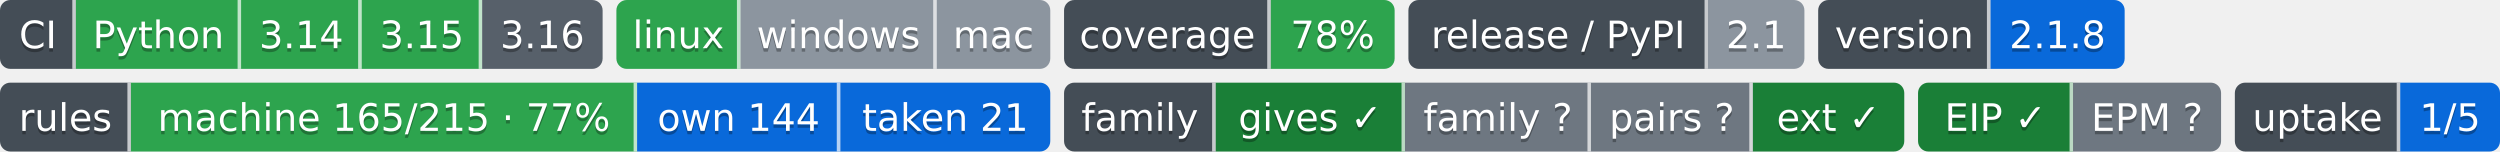
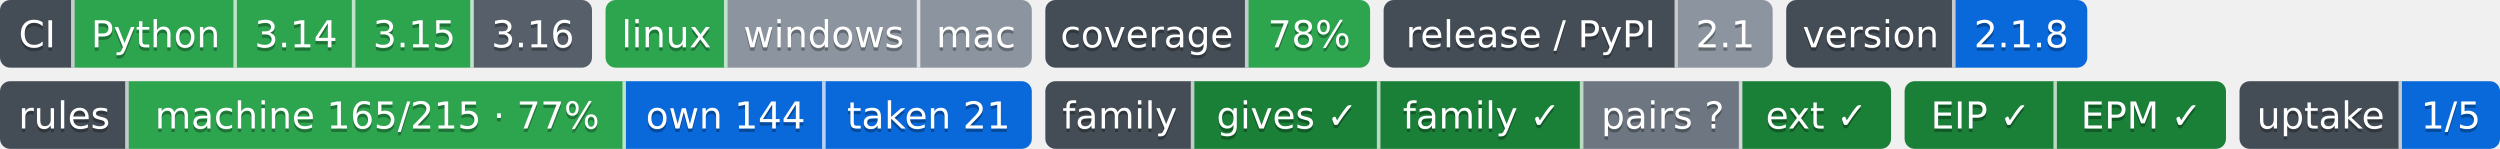
- <svg xmlns="http://www.w3.org/2000/svg" width="726" height="44" role="img" aria-label="Python: CI пройден; 3.14: CI пройден; 3.15: CI пройден; 3.16: сборки для CI ещё нет; linux: CI пройден; windows: проверка не проводилась; mac: проверка не проводилась; 78%: покрытие 78%; 2.1: выпуск v2.1.0, на PyPI не публикуется; 2.1.8: версия 2.1.8; machine 165/215 · 77%: правил каталога держится механизмом; own 144: механизм свой; taken 21: механизм взят у другого проекта; gives ✓: ok; family ?: unknown; pairs ?: парных связей не объявлено; ext ✓: ok; EIP ✓: свой: состояние отдачи; EPM ?: release: v1.10.0 → v1.9.0 (связей 5, .github/workflows/mechanisms.yml); steps: &gt;=0.12,&lt;0.13 → 0.11 (.pipeline.yml:contract); 1/5: перешли на EIP: ArtVsMark/Engineering-Pipeline-Mechanisms; не прочитано у 4">
+ <svg xmlns="http://www.w3.org/2000/svg" width="739" height="44" role="img" aria-label="Python: CI пройден; 3.14: CI пройден; 3.15: CI пройден; 3.16: сборки для CI ещё нет; linux: CI пройден; windows: проверка не проводилась; mac: проверка не проводилась; 78%: покрытие 78%; 2.1: выпуск v2.1.0, на PyPI не публикуется; 2.1.8: версия 2.1.8; machine 165/215 · 77%: правил каталога держится механизмом; own 144: механизм свой; taken 21: механизм взят у другого проекта; gives ✓: ok; family ✓: ok; pairs ?: парных связей не объявлено; ext ✓: ok; EIP ✓: свой: состояние отдачи; EPM ✓: ok; 1/5: перешли на EIP: ArtVsMark/Engineering-Pipeline-Mechanisms; не прочитано у 4">
  <clipPath id="z4702a0920">
    <rect width="175" height="20" rx="3" x="0" />
  </clipPath>
  <clipPath id="z4702a0921">
    <rect width="126" height="20" rx="3" x="179" />
  </clipPath>
  <clipPath id="z4702a0922">
    <rect width="96" height="20" rx="3" x="309" />
  </clipPath>
  <clipPath id="z4702a0923">
    <rect width="115" height="20" rx="3" x="409" />
  </clipPath>
  <clipPath id="z4702a0924">
    <rect width="89" height="20" rx="3" x="528" />
  </clipPath>
  <g>
    <rect x="0" width="22" height="20" fill="#444d56" clip-path="url(#z4702a0920)" />
    <rect x="22" width="48" height="20" fill="#2da44e" clip-path="url(#z4702a0920)" />
    <rect x="70" width="35" height="20" fill="#2da44e" clip-path="url(#z4702a0920)" />
    <rect x="105" width="35" height="20" fill="#2da44e" clip-path="url(#z4702a0920)" />
    <rect x="140" width="35" height="20" fill="#57606a" clip-path="url(#z4702a0920)" />
    <rect x="179" width="36" height="20" fill="#2da44e" clip-path="url(#z4702a0921)" />
    <rect x="215" width="57" height="20" fill="#8c959f" clip-path="url(#z4702a0921)" />
    <rect x="272" width="33" height="20" fill="#8c959f" clip-path="url(#z4702a0921)" />
    <rect x="309" width="60" height="20" fill="#444d56" clip-path="url(#z4702a0922)" />
    <rect x="369" width="36" height="20" fill="#2da44e" clip-path="url(#z4702a0922)" />
    <rect x="409" width="87" height="20" fill="#444d56" clip-path="url(#z4702a0923)" />
    <rect x="496" width="28" height="20" fill="#8c959f" clip-path="url(#z4702a0923)" />
    <rect x="528" width="50" height="20" fill="#444d56" clip-path="url(#z4702a0924)" />
    <rect x="578" width="39" height="20" fill="#0969da" clip-path="url(#z4702a0924)" />
    <rect x="21" width="1" height="20" fill="#fff" fill-opacity=".7" />
    <rect x="69" width="1" height="20" fill="#fff" fill-opacity=".7" />
    <rect x="104" width="1" height="20" fill="#fff" fill-opacity=".7" />
    <rect x="139" width="1" height="20" fill="#fff" fill-opacity=".7" />
    <rect x="214" width="1" height="20" fill="#fff" fill-opacity=".7" />
    <rect x="271" width="1" height="20" fill="#fff" fill-opacity=".7" />
    <rect x="368" width="1" height="20" fill="#fff" fill-opacity=".7" />
    <rect x="495" width="1" height="20" fill="#fff" fill-opacity=".7" />
    <rect x="577" width="1" height="20" fill="#fff" fill-opacity=".7" />
  </g>
  <g fill="#fff" text-anchor="middle" font-family="Verdana,Geneva,DejaVu Sans,sans-serif" font-size="11">
    <text x="11.0" y="15" fill="#010101" fill-opacity=".3">CI</text>
    <text x="11.0" y="14">CI</text>
    <text x="46.0" y="15" fill="#010101" fill-opacity=".3">Python</text>
    <text x="46.0" y="14">Python</text>
    <text x="87.5" y="15" fill="#010101" fill-opacity=".3">3.14</text>
    <text x="87.5" y="14">3.14</text>
    <text x="122.5" y="15" fill="#010101" fill-opacity=".3">3.15</text>
    <text x="122.5" y="14">3.15</text>
    <text x="157.5" y="15" fill="#010101" fill-opacity=".3">3.16</text>
    <text x="157.5" y="14">3.16</text>
    <text x="197.0" y="15" fill="#010101" fill-opacity=".3">linux</text>
    <text x="197.0" y="14">linux</text>
    <text x="243.5" y="15" fill="#010101" fill-opacity=".3">windows</text>
    <text x="243.5" y="14">windows</text>
    <text x="288.5" y="15" fill="#010101" fill-opacity=".3">mac</text>
    <text x="288.5" y="14">mac</text>
    <text x="339.0" y="15" fill="#010101" fill-opacity=".3">coverage</text>
    <text x="339.0" y="14">coverage</text>
    <text x="387.0" y="15" fill="#010101" fill-opacity=".3">78%</text>
    <text x="387.0" y="14">78%</text>
    <text x="452.5" y="15" fill="#010101" fill-opacity=".3">release / PyPI</text>
    <text x="452.5" y="14">release / PyPI</text>
    <text x="510.0" y="15" fill="#010101" fill-opacity=".3">2.1</text>
    <text x="510.0" y="14">2.1</text>
    <text x="553.0" y="15" fill="#010101" fill-opacity=".3">version</text>
    <text x="553.0" y="14">version</text>
    <text x="597.5" y="15" fill="#010101" fill-opacity=".3">2.1.8</text>
    <text x="597.5" y="14">2.1.8</text>
  </g>
-   <clipPath id="z0c81e02a0">
+   <clipPath id="z2e4515af0">
    <rect y="24" width="305" height="20" rx="3" x="0" />
  </clipPath>
-   <clipPath id="z0c81e02a1">
-     <rect y="24" width="244" height="20" rx="3" x="309" />
+   <clipPath id="z2e4515af1">
+     <rect y="24" width="250" height="20" rx="3" x="309" />
  </clipPath>
-   <clipPath id="z0c81e02a2">
-     <rect y="24" width="88" height="20" rx="3" x="557" />
+   <clipPath id="z2e4515af2">
+     <rect y="24" width="95" height="20" rx="3" x="563" />
  </clipPath>
-   <clipPath id="z0c81e02a3">
-     <rect y="24" width="77" height="20" rx="3" x="649" />
+   <clipPath id="z2e4515af3">
+     <rect y="24" width="77" height="20" rx="3" x="662" />
  </clipPath>
  <g>
-     <rect x="0" y="24" width="38" height="20" fill="#444d56" clip-path="url(#z0c81e02a0)" />
-     <rect x="38" y="24" width="147" height="20" fill="#2da44e" clip-path="url(#z0c81e02a0)" />
-     <rect x="185" y="24" width="59" height="20" fill="#0969da" clip-path="url(#z0c81e02a0)" />
-     <rect x="244" y="24" width="61" height="20" fill="#0969da" clip-path="url(#z0c81e02a0)" />
-     <rect x="309" y="24" width="44" height="20" fill="#444d56" clip-path="url(#z0c81e02a1)" />
-     <rect x="353" y="24" width="55" height="20" fill="#1a7f37" clip-path="url(#z0c81e02a1)" />
-     <rect x="408" y="24" width="54" height="20" fill="#6e7781" clip-path="url(#z0c81e02a1)" />
-     <rect x="462" y="24" width="47" height="20" fill="#6e7781" clip-path="url(#z0c81e02a1)" />
-     <rect x="509" y="24" width="44" height="20" fill="#1a7f37" clip-path="url(#z0c81e02a1)" />
-     <rect x="557" y="24" width="45" height="20" fill="#1a7f37" clip-path="url(#z0c81e02a2)" />
-     <rect x="602" y="24" width="43" height="20" fill="#6e7781" clip-path="url(#z0c81e02a2)" />
-     <rect x="649" y="24" width="48" height="20" fill="#444d56" clip-path="url(#z0c81e02a3)" />
-     <rect x="697" y="24" width="29" height="20" fill="#0969da" clip-path="url(#z0c81e02a3)" />
+     <rect x="0" y="24" width="38" height="20" fill="#444d56" clip-path="url(#z2e4515af0)" />
+     <rect x="38" y="24" width="147" height="20" fill="#2da44e" clip-path="url(#z2e4515af0)" />
+     <rect x="185" y="24" width="59" height="20" fill="#0969da" clip-path="url(#z2e4515af0)" />
+     <rect x="244" y="24" width="61" height="20" fill="#0969da" clip-path="url(#z2e4515af0)" />
+     <rect x="309" y="24" width="44" height="20" fill="#444d56" clip-path="url(#z2e4515af1)" />
+     <rect x="353" y="24" width="55" height="20" fill="#1a7f37" clip-path="url(#z2e4515af1)" />
+     <rect x="408" y="24" width="60" height="20" fill="#1a7f37" clip-path="url(#z2e4515af1)" />
+     <rect x="468" y="24" width="47" height="20" fill="#6e7781" clip-path="url(#z2e4515af1)" />
+     <rect x="515" y="24" width="44" height="20" fill="#1a7f37" clip-path="url(#z2e4515af1)" />
+     <rect x="563" y="24" width="45" height="20" fill="#1a7f37" clip-path="url(#z2e4515af2)" />
+     <rect x="608" y="24" width="50" height="20" fill="#1a7f37" clip-path="url(#z2e4515af2)" />
+     <rect x="662" y="24" width="48" height="20" fill="#444d56" clip-path="url(#z2e4515af3)" />
+     <rect x="710" y="24" width="29" height="20" fill="#0969da" clip-path="url(#z2e4515af3)" />
    <rect x="37" y="24" width="1" height="20" fill="#fff" fill-opacity=".7" />
    <rect x="184" y="24" width="1" height="20" fill="#fff" fill-opacity=".7" />
    <rect x="243" y="24" width="1" height="20" fill="#fff" fill-opacity=".7" />
    <rect x="352" y="24" width="1" height="20" fill="#fff" fill-opacity=".7" />
    <rect x="407" y="24" width="1" height="20" fill="#fff" fill-opacity=".7" />
-     <rect x="461" y="24" width="1" height="20" fill="#fff" fill-opacity=".7" />
-     <rect x="508" y="24" width="1" height="20" fill="#fff" fill-opacity=".7" />
-     <rect x="601" y="24" width="1" height="20" fill="#fff" fill-opacity=".7" />
-     <rect x="696" y="24" width="1" height="20" fill="#fff" fill-opacity=".7" />
+     <rect x="467" y="24" width="1" height="20" fill="#fff" fill-opacity=".7" />
+     <rect x="514" y="24" width="1" height="20" fill="#fff" fill-opacity=".7" />
+     <rect x="607" y="24" width="1" height="20" fill="#fff" fill-opacity=".7" />
+     <rect x="709" y="24" width="1" height="20" fill="#fff" fill-opacity=".7" />
  </g>
  <g fill="#fff" text-anchor="middle" font-family="Verdana,Geneva,DejaVu Sans,sans-serif" font-size="11">
    <text x="19.0" y="39" fill="#010101" fill-opacity=".3">rules</text>
    <text x="19.0" y="38">rules</text>
    <text x="111.5" y="39" fill="#010101" fill-opacity=".3">machine 165/215 · 77%</text>
    <text x="111.5" y="38">machine 165/215 · 77%</text>
    <text x="214.5" y="39" fill="#010101" fill-opacity=".3">own 144</text>
    <text x="214.5" y="38">own 144</text>
    <text x="274.5" y="39" fill="#010101" fill-opacity=".3">taken 21</text>
    <text x="274.5" y="38">taken 21</text>
    <text x="331.0" y="39" fill="#010101" fill-opacity=".3">family</text>
    <text x="331.0" y="38">family</text>
    <text x="380.5" y="39" fill="#010101" fill-opacity=".3">gives ✓</text>
    <text x="380.5" y="38">gives ✓</text>
-     <text x="435.0" y="39" fill="#010101" fill-opacity=".3">family ?</text>
-     <text x="435.0" y="38">family ?</text>
-     <text x="485.5" y="39" fill="#010101" fill-opacity=".3">pairs ?</text>
-     <text x="485.5" y="38">pairs ?</text>
-     <text x="531.0" y="39" fill="#010101" fill-opacity=".3">ext ✓</text>
-     <text x="531.0" y="38">ext ✓</text>
-     <text x="579.5" y="39" fill="#010101" fill-opacity=".3">EIP ✓</text>
-     <text x="579.5" y="38">EIP ✓</text>
-     <text x="623.5" y="39" fill="#010101" fill-opacity=".3">EPM ?</text>
-     <text x="623.5" y="38">EPM ?</text>
-     <text x="673.0" y="39" fill="#010101" fill-opacity=".3">uptake</text>
-     <text x="673.0" y="38">uptake</text>
-     <text x="711.5" y="39" fill="#010101" fill-opacity=".3">1/5</text>
-     <text x="711.5" y="38">1/5</text>
+     <text x="438.0" y="39" fill="#010101" fill-opacity=".3">family ✓</text>
+     <text x="438.0" y="38">family ✓</text>
+     <text x="491.5" y="39" fill="#010101" fill-opacity=".3">pairs ?</text>
+     <text x="491.5" y="38">pairs ?</text>
+     <text x="537.0" y="39" fill="#010101" fill-opacity=".3">ext ✓</text>
+     <text x="537.0" y="38">ext ✓</text>
+     <text x="585.5" y="39" fill="#010101" fill-opacity=".3">EIP ✓</text>
+     <text x="585.5" y="38">EIP ✓</text>
+     <text x="633.0" y="39" fill="#010101" fill-opacity=".3">EPM ✓</text>
+     <text x="633.0" y="38">EPM ✓</text>
+     <text x="686.0" y="39" fill="#010101" fill-opacity=".3">uptake</text>
+     <text x="686.0" y="38">uptake</text>
+     <text x="724.5" y="39" fill="#010101" fill-opacity=".3">1/5</text>
+     <text x="724.5" y="38">1/5</text>
  </g>
</svg>
